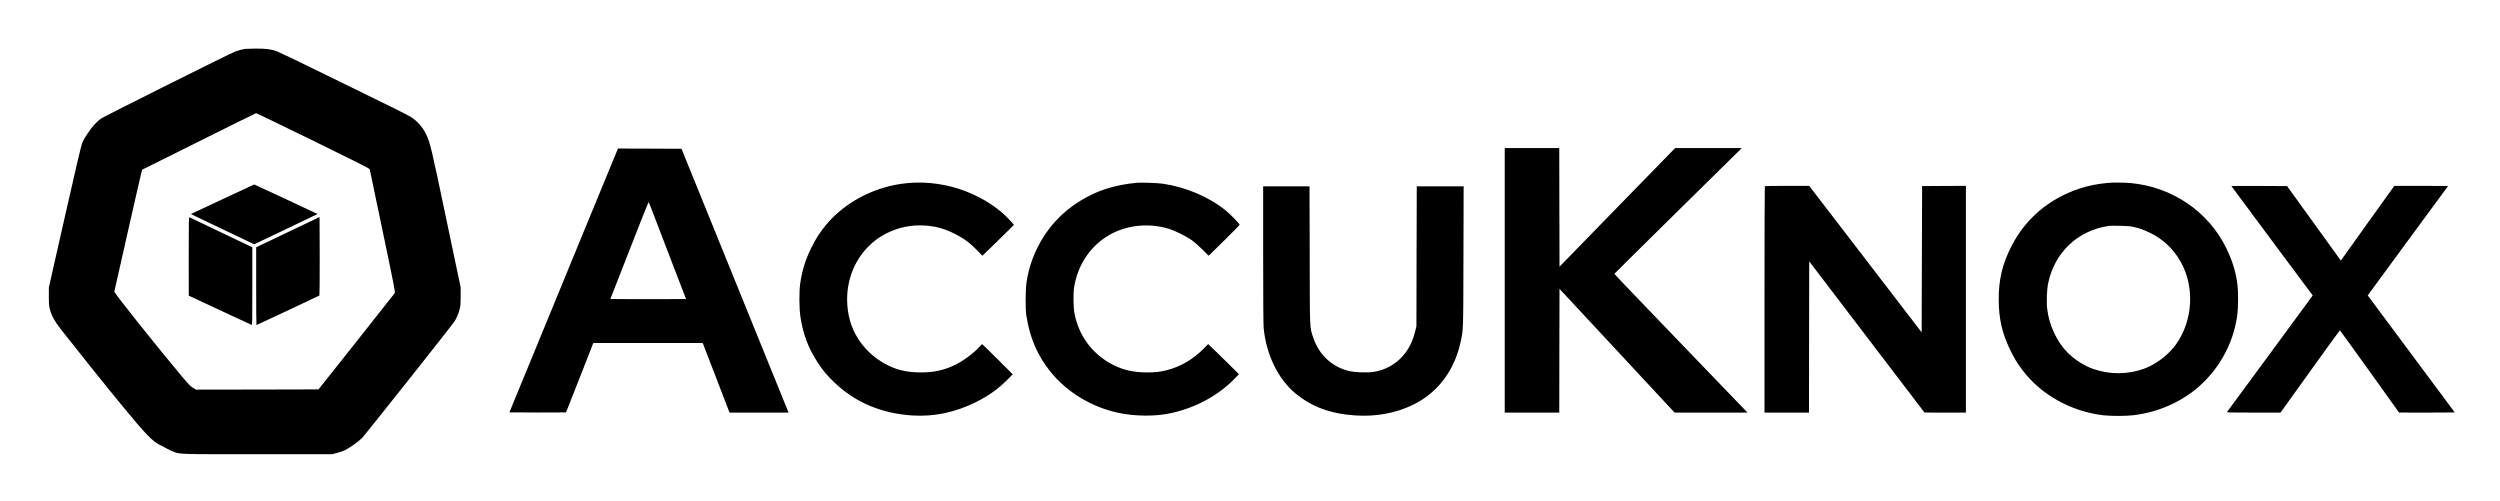
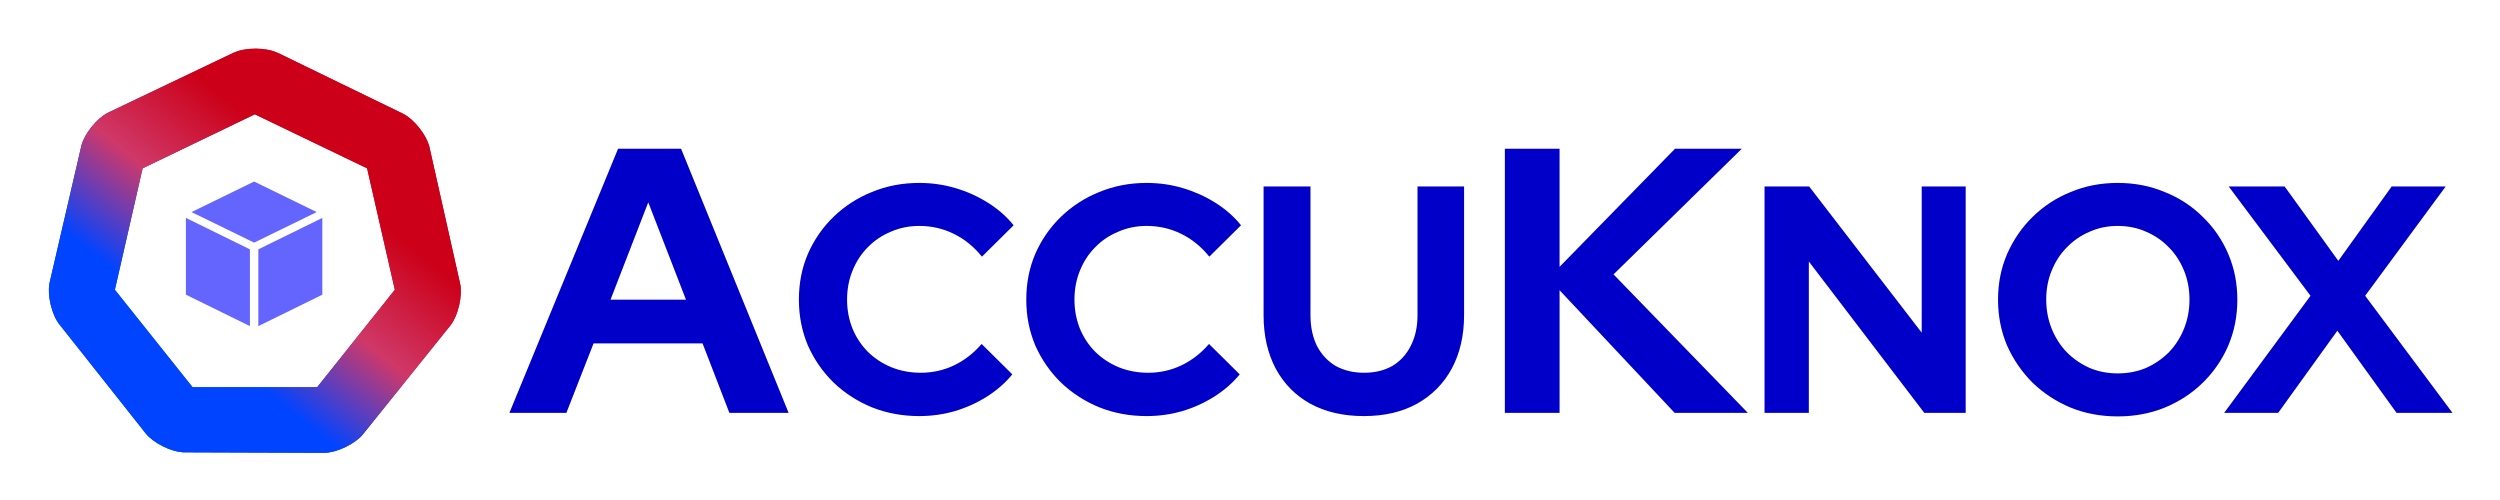
- <svg xmlns="http://www.w3.org/2000/svg" role="img" viewBox="-100.50 -55.50 5226.00 1046.00">
-   <path d="M411.5 46.7c-4.7.7-14.5 3.2-20 5.3-10 3.7-274.8 136-280.9 140.4-3.5 2.5-9.4 7.8-13.2 11.9-9.4 10-22.6 30-26.4 39.9-2 5.2-14.6 58.9-36.2 154.6L1.6 545.5v19c.1 16.4.4 20.1 2.3 27 3.6 13.4 10 24.9 22.3 40.7 33.9 43.3 95.7 120.4 129.3 161.2 49 59.6 62.8 73.8 79.4 81.8 3.6 1.8 9.5 4.9 13.1 6.9 3.6 2.1 9.6 5 13.4 6.4 15.3 5.7 7.4 5.5 176.5 5.5h155.8l9.4-2.4c5.2-1.3 12.4-3.7 16.1-5.4 9.9-4.5 29.4-18.2 36.9-25.9 7.4-7.6 187.9-235.2 193.5-244 4.5-6.9 8.5-16.6 11-26.3 1.5-6.1 1.9-11 1.9-26v-18.5l-30.3-144.1c-31.8-151.9-33.7-159.8-42.8-177.9-6.8-13.5-17-25-29.8-33.8-5.1-3.4-52.2-27.1-97.1-48.7-6.6-3.2-48.9-23.9-94-46S483 53.5 478.7 51.9c-12.4-4.6-22.4-5.9-44.6-5.8-10.8.1-20.9.4-22.6.6zM554 238.6c96.9 47.4 117.9 58 118.4 59.9.3 1.2 12.5 59.5 27.1 129.5 24.2 115.6 26.5 127.4 25.1 129.3-.8 1.2-36.9 47-80.3 101.7l-79 99.5-128 .3-128 .2-6.2-3.7c-5.1-3-9-6.9-21.1-21.3-49.1-58.1-144.3-177.4-143.5-179.9.2-.9 13.3-58.5 28.9-128.1 15.7-69.5 28.8-126.6 29.3-126.8.4-.1 53.9-26.8 118.8-59.1 64.9-32.4 118.6-59 119.3-59 .8-.1 54.4 25.8 119.2 57.5z" />
-   <path d="M364.5 361l-65.9 30.9 19.4 9.4c10.7 5.1 40.5 19.4 66.2 31.6l46.7 22.3 61.3-29.2c33.7-16.1 63.5-30.4 66.2-31.7l4.9-2.5-65.9-30.9c-36.3-16.9-66.1-30.8-66.4-30.8-.3 0-30.2 13.9-66.5 30.9zM294 480.2l.1 82.3 64.7 30.2c35.6 16.6 65.5 30.5 66.5 30.9 1.6.6 1.7-3.7 1.7-80.8v-81.4l-64.7-30.8c-35.7-17-65.6-31.3-66.5-31.8-1.7-.8-1.8 3.4-1.8 81.4zm207.3-50.4L435 461.4v81.3c0 44.7.3 81.3.6 81.3.9 0 130.8-61 131.6-61.8.4-.4.7-37.5.6-82.4l-.3-81.6-66.2 31.6zM3045 530.5V807h114l.2-129.4.3-129.3 120.3 129.3L3400.1 807h152.2l-1.9-2.2c-1-1.2-63.7-66.3-139.2-144.6-75.5-78.3-137.2-142.8-137-143.3.2-.5 55.7-55.4 123.3-122 67.7-66.6 127.5-125.5 133-131l10-9.9h-139.3l-120.9 124-120.8 124-.3-124-.2-124h-114v276.5zM1129.4 405.2c-34 82.7-85 206.8-113.4 275.8l-51.7 125.5 59 .3c32.5.1 59.2 0 59.4-.2.2-.2 13.1-32.9 28.7-72.7l28.3-72.4h228.8l28 72.7 28 72.8h123.4l-8.4-20.8c-4.7-11.4-55-135.5-111.9-275.7l-103.5-255-66.4-.3-66.4-.2-61.9 150.2zm129.6-30c1.7 4.6 19.2 50.1 38.8 101.3l35.8 93-39.9.3c-21.9.1-57.5.1-79.1 0l-39.2-.3 39.6-101.2c21.7-55.7 39.8-101.3 40.2-101.3.3 0 2.1 3.7 3.8 8.2zm538-48c-67.4 6.2-130.8 38.9-171.5 88.3-12.4 15.1-20.8 28.2-30 47-12.5 25.3-18.8 45.7-23.2 74.2-2.5 16.8-2.3 52.7.5 70.8 5.8 37 16.7 65.6 36.8 96 10.2 15.5 18.3 25.2 32.5 39 43.8 42.6 99.4 66.4 164.5 70.5 45.8 2.9 89.7-6.4 133.3-28.1 26.7-13.3 46.8-27.7 67.1-48.3l9.5-9.6-31.5-31.5c-17.3-17.3-31.9-31.5-32.3-31.5-.5 0-3 2.3-5.5 5.2-12.3 13.6-34.5 30-51.8 38.4-22.3 10.7-43.7 15.4-70.1 15.4-27.3 0-47.7-4.2-68-14-44.4-21.5-75-60.5-83.9-106.6-10-52.3 4.8-104.8 39.6-140.8 12.1-12.5 23.3-20.9 38-28.5 26.4-13.6 54-19.2 84-17 22.2 1.7 38.9 6.5 61 17.5 18 9.1 31.7 19.2 46.3 34.3l10.8 11.2 21.7-21c11.9-11.5 26.8-26.1 33-32.3l11.3-11.4-7-7.8c-22.8-25.6-55-47-93.4-62.1-38.2-14.9-81.3-21.1-121.7-17.3zm478.5-.6c-47 4.6-82.2 15.9-118.1 37.9-38.9 23.8-69.5 57.4-89.4 98-11.7 24-18.7 46.2-22.6 72-2.3 15.1-2.6 55.1-.5 69 6.9 46.3 23.1 84.2 50.7 118.3 34.1 42.4 86 73.8 141.4 85.6 36.4 7.7 78 7.9 111.4.5 51.1-11.3 98.6-37.2 132-71.9l8.9-9.2-15.4-15.5c-8.5-8.5-22.9-22.7-32.1-31.5l-16.8-16-8.2 8.4c-22.8 23.3-49.4 38.9-78.8 46.3-14 3.5-23.2 4.5-41.5 4.5-26.5 0-48.2-4.8-69.2-15.3-44.1-22.2-73.2-61.1-82-109.7-2.1-11.8-2.4-41.8-.4-53.5 7.2-43.5 30.2-80.1 65.1-103.6 37.8-25.4 88.3-32.1 134-17.7 12.9 4 35.5 15.3 47 23.5 5.2 3.7 15.3 12.5 22.3 19.6l12.8 12.8 32.2-31.6c17.7-17.4 32.3-32.2 32.5-33 .4-1.8-19.2-22.1-29.3-30.2-35.1-28.4-83.7-49-131.5-55.8-10.9-1.6-45.7-2.8-54.5-1.9zm2031.5.1c-24.4 2.3-41.4 5.7-61 12.2-63.4 21.1-112.7 63-141.9 120.6-18.9 37.1-26.6 69.4-26.5 111 .1 39.5 7 70.4 23.5 104.4 8.8 18.2 15 28.6 26.4 43.6 38.1 50.7 101.5 86.2 168.1 94 16.4 1.9 47.2 1.9 63.5 0 58.5-6.8 113.6-33.8 152-74.3 36.2-38.1 58.7-85.2 65.4-136.5 1.7-13.6 2-45.5.5-59.2-3.1-27.5-10.4-52.1-23.5-79-37.5-76.9-113.1-128.3-200.5-136.4-10.5-1-37.6-1.2-46-.4zm52.5 92.2c13.8 3.2 20.9 5.8 35 12.6 26.3 12.7 47.5 32.6 62.8 59 30.4 52.4 26.7 123.7-9 173.8-15.7 22-42.1 42.1-67.3 51.1-33.4 12.1-70.3 12.3-104.6.8-19.1-6.5-39.7-19.5-54.9-34.7-22.2-22.4-38.3-56.7-42.5-90.8-1.8-14-.8-41.3 2-54.2 13.8-65.1 61.9-110.3 127.5-119.9 1.7-.2 11.8-.3 22.5-.1 15.3.3 21.4.8 28.5 2.4zm-770.8-85.2c-.4.3-.7 107-.7 237V807h93l.2-158.1.3-158.1L3802 648.9l120.5 158 43.3.1h43.2V333l-45.7.2-45.8.3-.5 152.9-.5 152.8L3799 486.1l-117.5-153-46.1-.1c-25.3 0-46.4.3-46.7.7z" />
-   <path d="M4564 333.5c0 .3 38.3 51.8 85 114.5l85 114.1-88.6 120.7c-48.8 66.4-89.4 121.5-90.2 122.4-1.4 1.7 1.3 1.8 55 1.8h56.5l61.7-86c33.9-47.3 62-86 62.4-86 .4.1 28.4 38.8 62.2 86l61.5 85.9 58.3.1c32 0 58.2-.1 58.2-.3 0-.2-40.9-55.2-91-122.3-50-67-91-122.1-91-122.4 0-.3 37.8-51.8 84-114.5 46.2-62.6 84-114 84-114.2 0-.2-25.3-.3-56.2-.3l-56.3.1-55.9 78-55.8 78.1-6.4-8.9c-3.5-4.8-28.8-39.9-56.2-77.8l-49.8-69-58.2-.3c-32-.1-58.2 0-58.2.3zM2540 476.8c0 94.5.4 146.6 1.1 153.8 5.4 55.2 30.1 106.1 66.2 136.1 34 28.3 73.9 43 126.2 46.3 42.8 2.7 83.6-4.9 119.1-22 51.5-24.9 86.5-70.6 99.8-130 6.2-28 5.9-20.7 6.3-180.8l.4-146.2h-98l-.4 146.2-.3 146.3-2.6 10.5c-5.2 21.1-13.2 37.1-25.6 51.3-16.1 18.4-37.8 30.2-62 33.7-13.6 2-40.5.8-52.3-2.3-35.3-9.3-61.5-34.2-73.3-69.7-7.4-22.4-7-12-7.3-172.3l-.4-143.7H2540v142.8z" />
+ <svg xmlns="http://www.w3.org/2000/svg" role="img" viewBox="14.83 14.83 632.84 126.34">
+   <style>svg {isolation:isolate}</style>
+   <defs>
+     <clipPath id="_clipPath_Cb8hDya2UlfeYXQ3QyDQSIUeBOOf6XpA">
+       <path d="M0 0h662.841v156.602H0z" />
+     </clipPath>
+   </defs>
+   <g clip-path="url(#_clipPath_Cb8hDya2UlfeYXQ3QyDQSIUeBOOf6XpA)">
+     <path fill="none" d="M0 0h662.841v156.602H0V0z" />
+     <path fill="#0000C8" fill-rule="evenodd" d="M143.781 119.337l27.505-66.854h15.95l27.219 66.854h-14.994l-6.782-17.573h-27.6l-6.877 17.573h-14.421zm25.595-28.651h19.101l-9.55-24.641-9.551 24.641zm78.137 29.469c-4.257 0-8.241-.736-11.952-2.21-3.711-1.527-6.958-3.629-9.742-6.303-2.729-2.674-4.884-5.785-6.467-9.332-1.528-3.602-2.292-7.477-2.292-11.624 0-4.203.764-8.078 2.292-11.625 1.583-3.602 3.766-6.739 6.549-9.415 2.783-2.673 6.003-4.748 9.66-6.221 3.711-1.528 7.695-2.291 11.952-2.291 3.165 0 6.221.436 9.168 1.309 2.948.873 5.676 2.101 8.187 3.684 2.564 1.583 4.747 3.493 6.548 5.731l-8.022 7.94c-2.074-2.565-4.476-4.502-7.204-5.813-2.674-1.309-5.567-1.964-8.677-1.964-2.565 0-4.967.492-7.204 1.474-2.238.928-4.175 2.237-5.812 3.929-1.638 1.637-2.92 3.602-3.848 5.893-.928 2.238-1.392 4.694-1.392 7.368 0 2.62.464 5.076 1.392 7.368.928 2.237 2.238 4.202 3.93 5.894 1.691 1.637 3.656 2.92 5.893 3.848 2.293.928 4.776 1.392 7.45 1.392 3.001 0 5.812-.629 8.432-1.884 2.619-1.255 4.938-3.056 6.958-5.403l7.777 7.696c-1.801 2.183-3.957 4.065-6.468 5.648-2.51 1.583-5.239 2.811-8.185 3.684-2.893.818-5.867 1.227-8.923 1.227zm57.558 0c-4.256 0-8.24-.736-11.951-2.21-3.711-1.527-6.959-3.629-9.742-6.303-2.729-2.674-4.884-5.785-6.467-9.332-1.528-3.602-2.292-7.477-2.292-11.624 0-4.203.764-8.078 2.292-11.625 1.583-3.602 3.766-6.739 6.549-9.415 2.783-2.673 6.003-4.748 9.66-6.221 3.711-1.528 7.695-2.291 11.951-2.291 3.166 0 6.223.436 9.17 1.309 2.948.873 5.676 2.101 8.187 3.684 2.564 1.583 4.748 3.493 6.548 5.731l-8.022 7.94c-2.074-2.565-4.475-4.502-7.204-5.813-2.674-1.309-5.568-1.964-8.679-1.964-2.564 0-4.966.492-7.203 1.474-2.238.928-4.175 2.237-5.813 3.929-1.637 1.637-2.919 3.602-3.847 5.893-.928 2.238-1.392 4.694-1.392 7.368 0 2.62.464 5.076 1.392 7.368.928 2.237 2.237 4.202 3.93 5.894 1.691 1.637 3.656 2.92 5.893 3.848 2.292.928 4.775 1.392 7.45 1.392 3.003 0 5.813-.629 8.433-1.884 2.619-1.255 4.939-3.056 6.958-5.403l7.777 7.696c-1.801 2.183-3.957 4.065-6.467 5.648-2.51 1.583-5.239 2.811-8.186 3.684-2.893.818-5.868 1.227-8.925 1.227zm54.994 0c-5.185 0-9.687-1.037-13.507-3.11-3.766-2.074-6.685-5.021-8.76-8.841-2.073-3.875-3.11-8.404-3.11-13.59v-32.58h11.87v32.58c0 2.948.545 5.54 1.637 7.778 1.146 2.183 2.728 3.874 4.748 5.075 2.074 1.146 4.475 1.72 7.203 1.72 2.729 0 5.103-.574 7.123-1.72 2.019-1.201 3.574-2.892 4.666-5.075 1.146-2.238 1.719-4.83 1.719-7.778v-32.58h11.788v32.58c0 5.131-1.037 9.633-3.111 13.508-2.074 3.821-5.021 6.795-8.841 8.923-3.765 2.073-8.241 3.11-13.425 3.11zm35.7-.818V52.483h13.848v29.893l29.225-29.893h16.904l-32.471 31.803 34 35.051h-18.528l-29.129-31.039v31.039h-13.849zm65.732 0V62.034h11.297l28.488 37.001V62.034h11.133v57.303h-10.478l-29.225-38.311v38.311h-11.215zm89.396.901c-4.257 0-8.214-.737-11.87-2.211-3.657-1.528-6.876-3.629-9.66-6.303-2.728-2.729-4.884-5.867-6.467-9.414-1.528-3.602-2.292-7.477-2.292-11.624 0-4.148.764-7.996 2.292-11.543 1.583-3.602 3.739-6.74 6.467-9.414 2.784-2.729 6.003-4.831 9.66-6.304 3.657-1.528 7.613-2.291 11.87-2.291 4.256 0 8.214.763 11.87 2.291 3.711 1.473 6.931 3.575 9.66 6.304 2.783 2.674 4.938 5.812 6.467 9.414 1.528 3.547 2.292 7.395 2.292 11.543 0 4.147-.764 8.022-2.292 11.624-1.529 3.547-3.684 6.685-6.467 9.414-2.729 2.674-5.949 4.775-9.66 6.303-3.656 1.474-7.614 2.211-11.87 2.211zm0-10.888c2.62 0 5.021-.464 7.204-1.392 2.183-.982 4.093-2.292 5.73-3.929 1.637-1.692 2.92-3.684 3.848-5.976.927-2.292 1.391-4.748 1.391-7.367 0-2.675-.464-5.131-1.391-7.368-.928-2.292-2.211-4.257-3.848-5.894-1.637-1.691-3.547-3.001-5.73-3.929-2.183-.982-4.584-1.474-7.204-1.474-2.565 0-4.939.492-7.122 1.474-2.183.928-4.093 2.238-5.73 3.929-1.638 1.637-2.92 3.602-3.848 5.894-.927 2.237-1.391 4.666-1.391 7.286 0 2.674.464 5.157 1.391 7.449.928 2.292 2.21 4.284 3.848 5.976 1.637 1.637 3.547 2.947 5.73 3.929 2.183.928 4.557 1.392 7.122 1.392zm26.954 9.987l21.857-29.634-20.711-27.669h14.163l13.588 18.828 13.507-18.828h13.671l-20.383 27.669 22.103 29.634h-14.163l-14.98-20.793-14.981 20.793h-13.671z" />
+     <linearGradient id="_lgradient_0" x1=".298" x2=".702" y1=".649" y2=".356" gradientTransform="matrix(104.288 0 0 102.312 27.2 27.146)" gradientUnits="userSpaceOnUse">
+       <stop offset="0%" stop-color="#04f" />
+       <stop offset="100%" stop-color="#e10019" />
+     </linearGradient>
+     <path fill="url(#_lgradient_0)" fill-rule="evenodd" d="M85.136 28.208l15.765 7.66 16.031 7.791c1.274.655 2.754 1.927 4.075 3.608 1.235 1.572 2.093 3.196 2.472 4.539l3.944 17.563 3.904 17.391c.274 1.398.204 3.328-.272 5.383-.475 2.052-1.259 3.811-2.119 4.946l-11.169 13.904-11.145 13.874c-.92 1.093-2.482 2.251-4.402 3.166-1.938.923-3.839 1.408-5.273 1.425l-17.743-.062-18.007-.064c-1.412-.074-3.234-.583-5.085-1.501-1.889-.935-3.422-2.104-4.329-3.204l-11.01-13.907-10.905-13.775-.002-.003c-.91-1.127-1.748-2.966-2.243-5.128-.447-1.951-.529-3.787-.298-5.163l4.088-17.623 4.006-17.271c.34-1.399 1.257-3.156 2.62-4.848 1.279-1.585 2.697-2.8 3.936-3.464l16.197-7.728 15.819-7.549h.073c1.304-.631 3.286-1.03 5.504-1.022 2.218.008 4.196.42 5.496 1.061l.072.001zm-5.793 15.549l14.208 6.842 14.208 6.842 3.509 15.374 3.509 15.374-9.832 12.329-9.832 12.328H63.574l-9.832-12.328-9.832-12.329 3.51-15.374 3.509-15.374 14.207-6.842 14.207-6.842z" />
+     <linearGradient id="_lgradient_1" x1=".342" x2=".658" y1=".698" y2=".309" gradientTransform="matrix(104.288 0 0 102.312 27.2 27.146)" gradientUnits="userSpaceOnUse">
+       <stop offset="0%" stop-color="#04f" />
+       <stop offset="49.02%" stop-color="#cf3868" />
+       <stop offset="100%" stop-color="#cc0018" />
+     </linearGradient>
+     <path fill="url(#_lgradient_1)" fill-rule="evenodd" d="M85.136 28.208l15.765 7.66 16.031 7.791c1.274.655 2.754 1.927 4.075 3.608 1.235 1.572 2.093 3.196 2.472 4.539l3.944 17.563 3.904 17.391c.274 1.398.204 3.328-.272 5.383-.475 2.052-1.259 3.811-2.119 4.946l-11.169 13.904-11.145 13.874c-.92 1.093-2.482 2.251-4.402 3.166-1.938.923-3.839 1.408-5.273 1.425l-17.743-.062-18.007-.064c-1.412-.074-3.234-.583-5.085-1.501-1.889-.935-3.422-2.104-4.329-3.204l-11.01-13.907-10.905-13.775-.002-.003c-.91-1.127-1.748-2.966-2.243-5.128-.447-1.951-.529-3.787-.298-5.163l4.088-17.623 4.006-17.271c.34-1.399 1.257-3.156 2.62-4.848 1.279-1.585 2.697-2.8 3.936-3.464l16.197-7.728 15.819-7.549h.073c1.304-.631 3.286-1.03 5.504-1.022 2.218.008 4.196.42 5.496 1.061l.072.001zm-5.793 15.549l14.208 6.842 14.208 6.842 3.509 15.374 3.509 15.374-9.832 12.329-9.832 12.328H63.574l-9.832-12.328-9.832-12.329 3.51-15.374 3.509-15.374 14.207-6.842 14.207-6.842z" />
+     <path fill="#FEFEFE" fill-rule="evenodd" d="M60.077 90.783h-.001V68.197h.001l19.079-9.445h.001l19.08 9.445V90.783l-19.08 9.445h-.001l-19.079-9.445z" />
+     <path fill="#6464FF" fill-rule="evenodd" d="M95.001 68.515l-15.844 7.732h-.001l-15.844-7.732 15.844-7.732v-.001h.001v.001l15.844 7.732zM61.89 69.991l16.201 7.958V97.38L61.89 89.423V69.991zm34.533 0l-16.2 7.958V97.38l16.2-7.957V69.991z" />
+   </g>
</svg>
